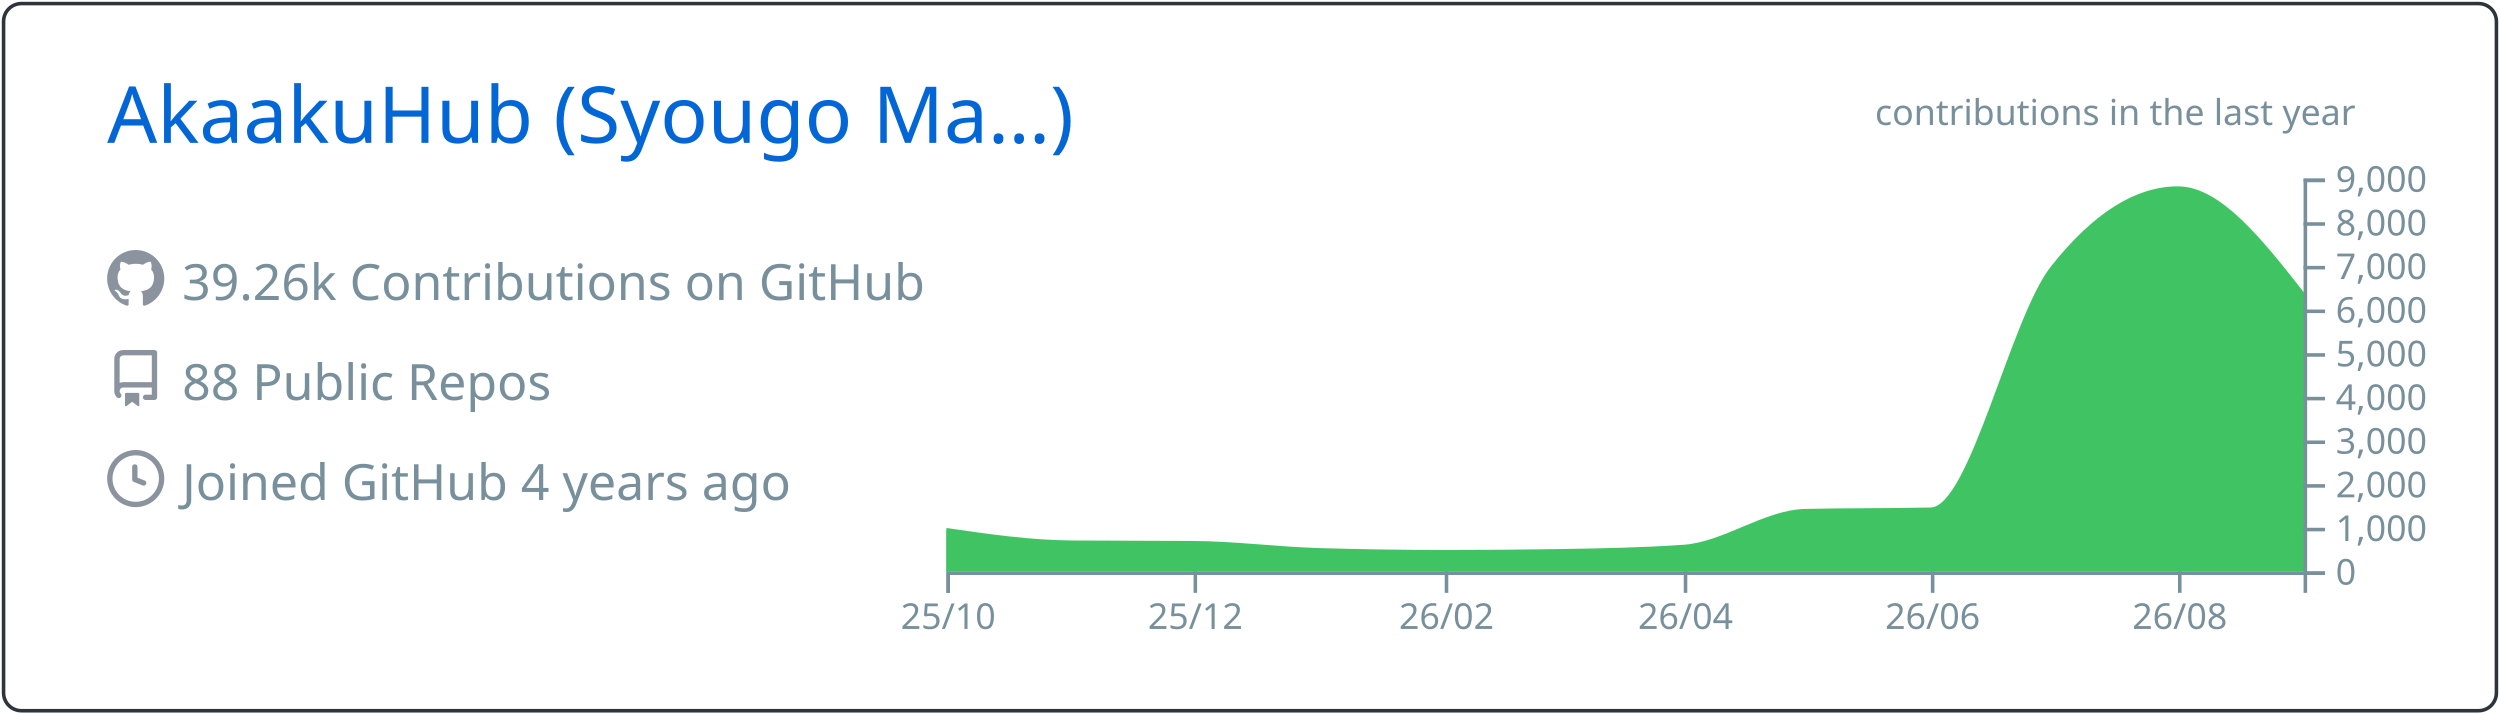
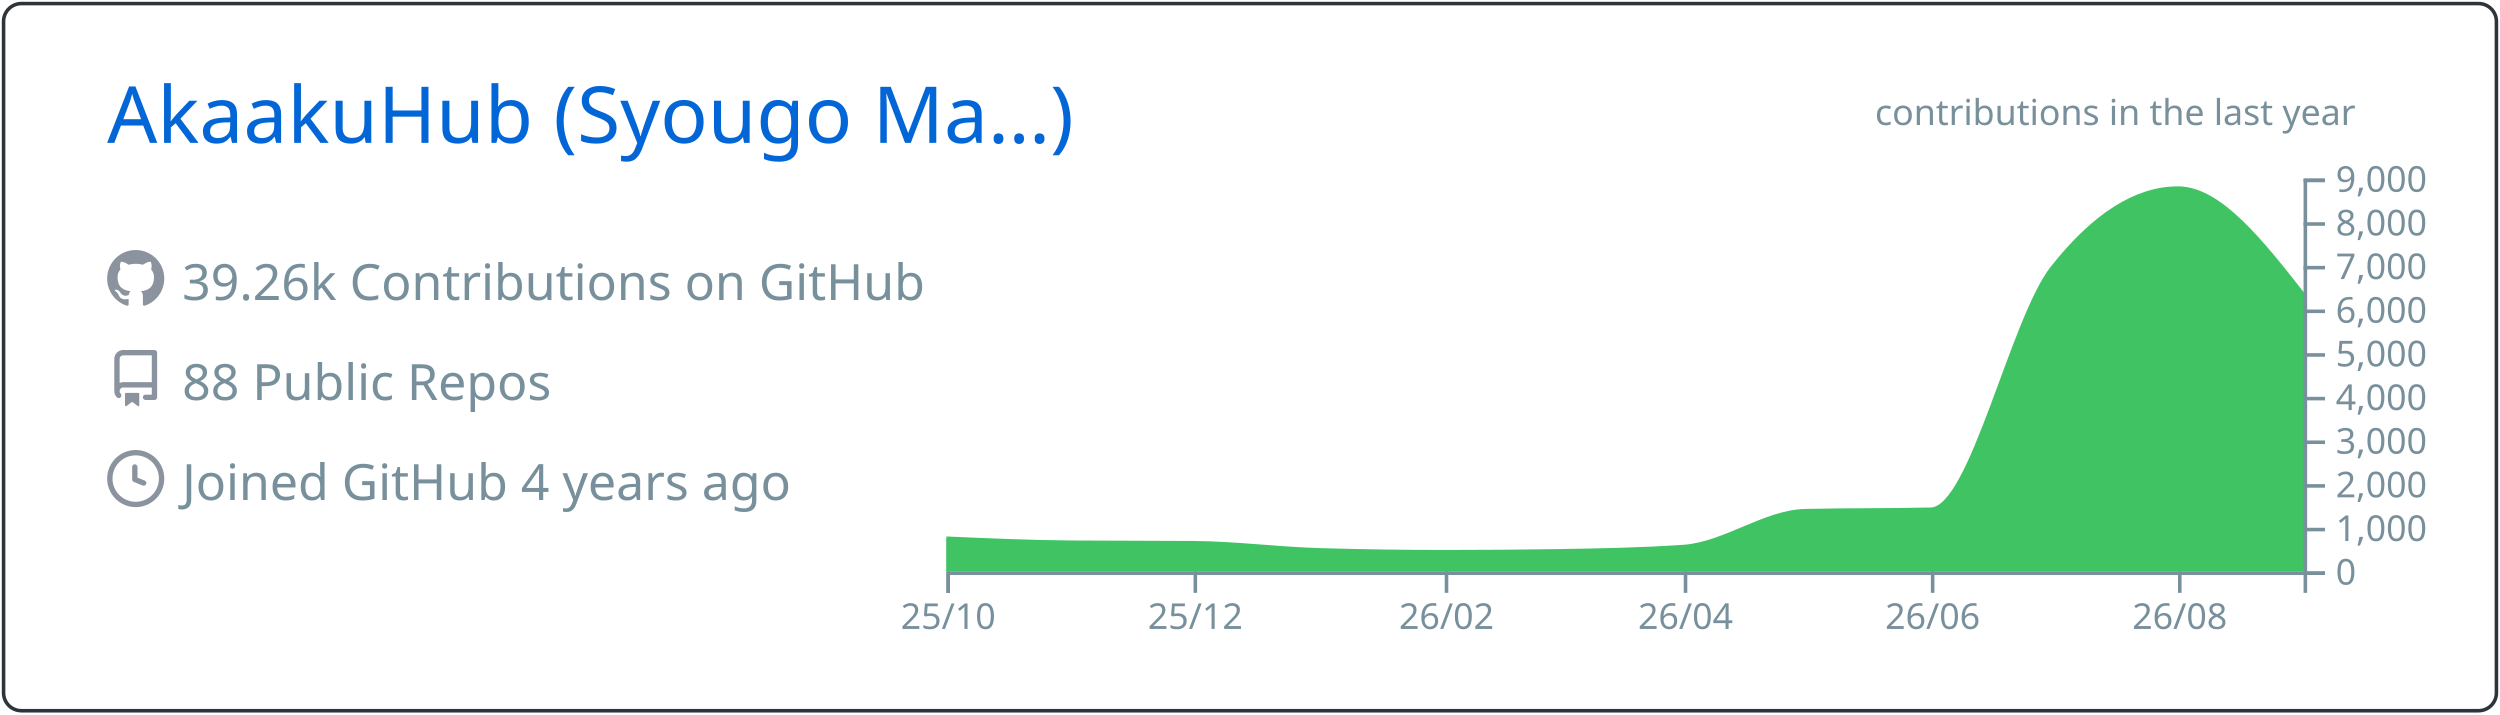
<svg xmlns="http://www.w3.org/2000/svg" width="700" height="200" viewBox="0 0 700 200">
  <style>* {
          font-family: 'Segoe UI', Ubuntu, "Helvetica Neue", Sans-Serif
        }</style>
  <g class="gpsc-root">
    <rect x="1" y="1" rx="5" ry="5" height="99%" width="99.714%" stroke="#2e343b" stroke-width="1" fill="#ffffff00" stroke-opacity="1" />
    <text x="30" y="40" class="gpsc-item" style="--gpsc-i: 0; font-size: 22px; fill: #0366d6;">AkaakuHub (Syougo Ma…)</text>
    <g transform="translate(0,40)">
      <g transform="translate(30,30)">
        <g class="gpsc-item" style="--gpsc-i: 0;">
          <g transform="translate(0,0)" width="14" height="14" fill="#8b949e">
            <path fill-rule="evenodd" d="M8 0C3.58 0 0 3.58 0 8c0 3.54 2.29 6.53 5.47 7.59.4.07.55-.17.55-.38 0-.19-.01-.82-.01-1.49-2.01.37-2.53-.49-2.69-.94-.09-.23-.48-.94-.82-1.13-.28-.15-.68-.52-.01-.53.63-.01 1.08.58 1.23.82.72 1.21 1.87.87 2.33.66.07-.52.28-.87.51-1.07-1.78-.2-3.64-.89-3.64-3.95 0-.87.31-1.59.82-2.15-.08-.2-.36-1.02.08-2.12 0 0 .67-.21 2.2.82.64-.18 1.32-.27 2-.27.68 0 1.36.09 2 .27 1.53-1.04 2.2-.82 2.2-.82.44 1.1.16 1.92.08 2.12.51.56.82 1.27.82 2.15 0 3.07-1.87 3.75-3.65 3.95.29.25.54.73.54 1.48 0 1.07-.01 1.93-.01 2.2 0 .21.15.46.55.38A8.013 8.013 0 0016 8c0-4.42-3.58-8-8-8z" />
          </g>
        </g>
        <g class="gpsc-item" style="--gpsc-i: 1;">
          <g transform="translate(0,28)" width="14" height="14" fill="#8b949e">
            <path fill-rule="evenodd" d="M2 2.5A2.5 2.5 0 014.5 0h8.75a.75.75 0 01.75.75v12.5a.75.75 0 01-.75.75h-2.5a.75.75 0 110-1.5h1.75v-2h-8a1 1 0 00-.714 1.7.75.75 0 01-1.072 1.05A2.495 2.495 0 012 11.5v-9zm10.5-1V9h-8c-.356 0-.694.074-1 .208V2.5a1 1 0 011-1h8zM5 12.25v3.25a.25.25 0 00.4.2l1.45-1.087a.25.25 0 01.3 0L8.6 15.7a.25.25 0 00.4-.2v-3.25a.25.25 0 00-.25-.25h-3.5a.25.25 0 00-.25.25z" />
          </g>
        </g>
        <g class="gpsc-item" style="--gpsc-i: 2;">
          <g transform="translate(0,56)" width="14" height="14" fill="#8b949e">
            <path fill-rule="evenodd" d="M1.5 8a6.5 6.5 0 1113 0 6.5 6.5 0 01-13 0zM8 0a8 8 0 100 16A8 8 0 008 0zm.5 4.75a.75.75 0 00-1.5 0v3.5a.75.75 0 00.471.696l2.5 1a.75.75 0 00.557-1.392L8.5 7.742V4.75z" />
          </g>
        </g>
        <text x="21" y="14" class="gpsc-item" style="--gpsc-i: 0; fill: #77909c; font-size: 14px;">39.26k Contributions on GitHub</text>
        <text x="21" y="42" class="gpsc-item" style="--gpsc-i: 1; fill: #77909c; font-size: 14px;">88 Public Repos</text>
        <text x="21" y="70" class="gpsc-item" style="--gpsc-i: 2; fill: #77909c; font-size: 14px;">Joined GitHub 4 years ago</text>
      </g>
      <g color="#40c463" transform="translate(295,10)">
        <clipPath id="gpsc-reveal-clip">
          <rect class="gpsc-reveal" x="-30" y="0" width="410" height="110" style="--gpsc-w: 410px; --gpsc-i: 3;" />
        </clipPath>
        <g clip-path="url(#gpsc-reveal-clip)" class="gpsc-chart" style="--gpsc-i: 3;">
-           <path transform="translate(-30,0)" stroke="#40c463" fill="#40c463" opacity="1" d="M0,98.352C11.721,100.048,23.443,101.743,35.164,101.836C46.507,101.925,57.851,101.88,69.194,101.97C80.915,102.063,92.637,103.612,104.358,103.962C116.08,104.313,127.801,104.488,139.522,104.488C150.109,104.488,160.697,104.406,171.284,104.243C183.005,104.063,194.726,103.84,206.448,103.033C217.791,102.253,229.134,93.259,240.478,92.999C252.199,92.73,263.92,92.864,275.642,92.596C286.985,92.335,298.328,39.232,309.672,24.897C321.393,10.083,333.114,2.677,344.836,2.677C356.557,2.677,368.279,17.618,380,32.56L380,110C368.279,110,356.557,110,344.836,110C333.114,110,321.393,110,309.672,110C298.328,110,286.985,110,275.642,110C263.92,110,252.199,110,240.478,110C229.134,110,217.791,110,206.448,110C194.726,110,183.005,110,171.284,110C160.697,110,150.109,110,139.522,110C127.801,110,116.08,110,104.358,110C92.637,110,80.915,110,69.194,110C57.851,110,46.507,110,35.164,110C23.443,110,11.721,110,0,110Z" />
+           <path transform="translate(-30,0)" stroke="#40c463" fill="#40c463" opacity="1" d="M0,100.711C11.721,101.227,23.443,101.743,35.164,101.836C46.507,101.925,57.851,101.88,69.194,101.97C80.915,102.063,92.637,103.612,104.358,103.962C116.08,104.313,127.801,104.488,139.522,104.488C150.109,104.488,160.697,104.406,171.284,104.243C183.005,104.063,194.726,103.84,206.448,103.033C217.791,102.253,229.134,93.259,240.478,92.999C252.199,92.73,263.92,92.864,275.642,92.596C286.985,92.335,298.328,39.232,309.672,24.897C321.393,10.083,333.114,2.677,344.836,2.677C356.557,2.677,368.279,17.618,380,32.56L380,110C368.279,110,356.557,110,344.836,110C333.114,110,321.393,110,309.672,110C298.328,110,286.985,110,275.642,110C263.92,110,252.199,110,240.478,110C229.134,110,217.791,110,206.448,110C194.726,110,183.005,110,171.284,110C160.697,110,150.109,110,139.522,110C127.801,110,116.08,110,104.358,110C92.637,110,80.915,110,69.194,110C57.851,110,46.507,110,35.164,110C23.443,110,11.721,110,0,110Z" />
        </g>
        <g color="#77909c" transform="translate(-30,110)" fill="none" font-size="10" font-family="sans-serif" text-anchor="middle">
          <path class="domain" stroke="currentColor" d="M0.5,6V0.5H380.5V6" />
          <g class="tick" opacity="1" transform="translate(0.5,0)">
            <line stroke="currentColor" y2="6" />
            <text fill="currentColor" y="9" dy="0.71em">25/10</text>
          </g>
          <g class="tick" opacity="1" transform="translate(69.69403,0)">
            <line stroke="currentColor" y2="6" />
            <text fill="currentColor" y="9" dy="0.71em">25/12</text>
          </g>
          <g class="tick" opacity="1" transform="translate(140.0224,0)">
            <line stroke="currentColor" y2="6" />
            <text fill="currentColor" y="9" dy="0.71em">26/02</text>
          </g>
          <g class="tick" opacity="1" transform="translate(206.9478,0)">
            <line stroke="currentColor" y2="6" />
            <text fill="currentColor" y="9" dy="0.71em">26/04</text>
          </g>
          <g class="tick" opacity="1" transform="translate(276.1418,0)">
            <line stroke="currentColor" y2="6" />
            <text fill="currentColor" y="9" dy="0.71em">26/06</text>
          </g>
          <g class="tick" opacity="1" transform="translate(345.3358,0)">
            <line stroke="currentColor" y2="6" />
            <text fill="currentColor" y="9" dy="0.71em">26/08</text>
          </g>
        </g>
        <g color="#77909c" transform="translate(350,0)" fill="none" font-size="10" font-family="sans-serif" text-anchor="start">
          <path class="domain" stroke="currentColor" d="M6,110.5H0.5V0.5H6" />
          <g class="tick" opacity="1" transform="translate(0,110.5)">
            <line stroke="currentColor" x2="6" />
            <text fill="currentColor" x="9" dy="0.32em">0</text>
          </g>
          <g class="tick" opacity="1" transform="translate(0,98.27778)">
            <line stroke="currentColor" x2="6" />
            <text fill="currentColor" x="9" dy="0.32em">1,000</text>
          </g>
          <g class="tick" opacity="1" transform="translate(0,86.05556)">
            <line stroke="currentColor" x2="6" />
            <text fill="currentColor" x="9" dy="0.32em">2,000</text>
          </g>
          <g class="tick" opacity="1" transform="translate(0,73.83333)">
            <line stroke="currentColor" x2="6" />
            <text fill="currentColor" x="9" dy="0.32em">3,000</text>
          </g>
          <g class="tick" opacity="1" transform="translate(0,61.61111)">
            <line stroke="currentColor" x2="6" />
            <text fill="currentColor" x="9" dy="0.32em">4,000</text>
          </g>
          <g class="tick" opacity="1" transform="translate(0,49.38889)">
            <line stroke="currentColor" x2="6" />
            <text fill="currentColor" x="9" dy="0.32em">5,000</text>
          </g>
          <g class="tick" opacity="1" transform="translate(0,37.16667)">
            <line stroke="currentColor" x2="6" />
            <text fill="currentColor" x="9" dy="0.32em">6,000</text>
          </g>
          <g class="tick" opacity="1" transform="translate(0,24.94444)">
            <line stroke="currentColor" x2="6" />
            <text fill="currentColor" x="9" dy="0.32em">7,000</text>
          </g>
          <g class="tick" opacity="1" transform="translate(0,12.72222)">
            <line stroke="currentColor" x2="6" />
            <text fill="currentColor" x="9" dy="0.32em">8,000</text>
          </g>
          <g class="tick" opacity="1" transform="translate(0,0.5)">
            <line stroke="currentColor" x2="6" />
            <text fill="currentColor" x="9" dy="0.32em">9,000</text>
          </g>
        </g>
        <g>
          <text y="-15" x="230" style="fill: #77909c; font-size: 10px;">contributions in the last year</text>
        </g>
      </g>
    </g>
  </g>
</svg>
